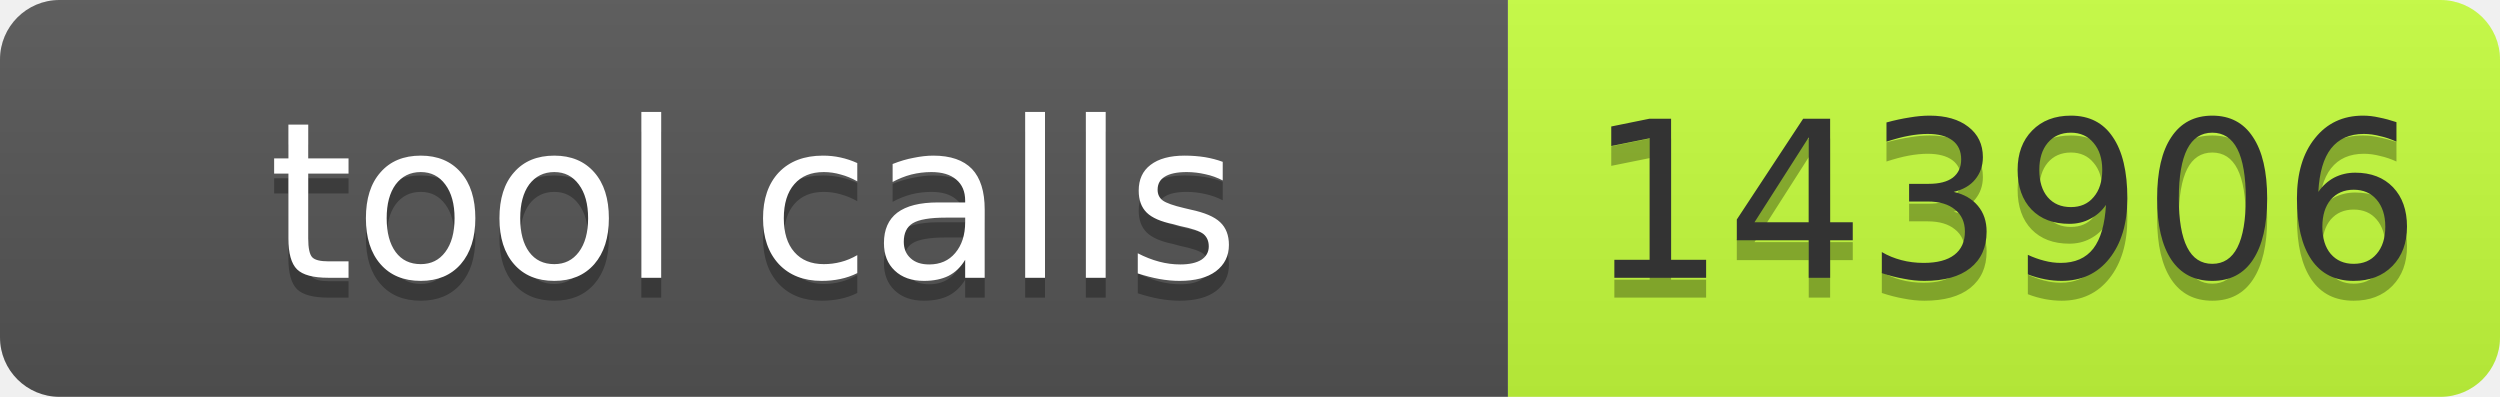
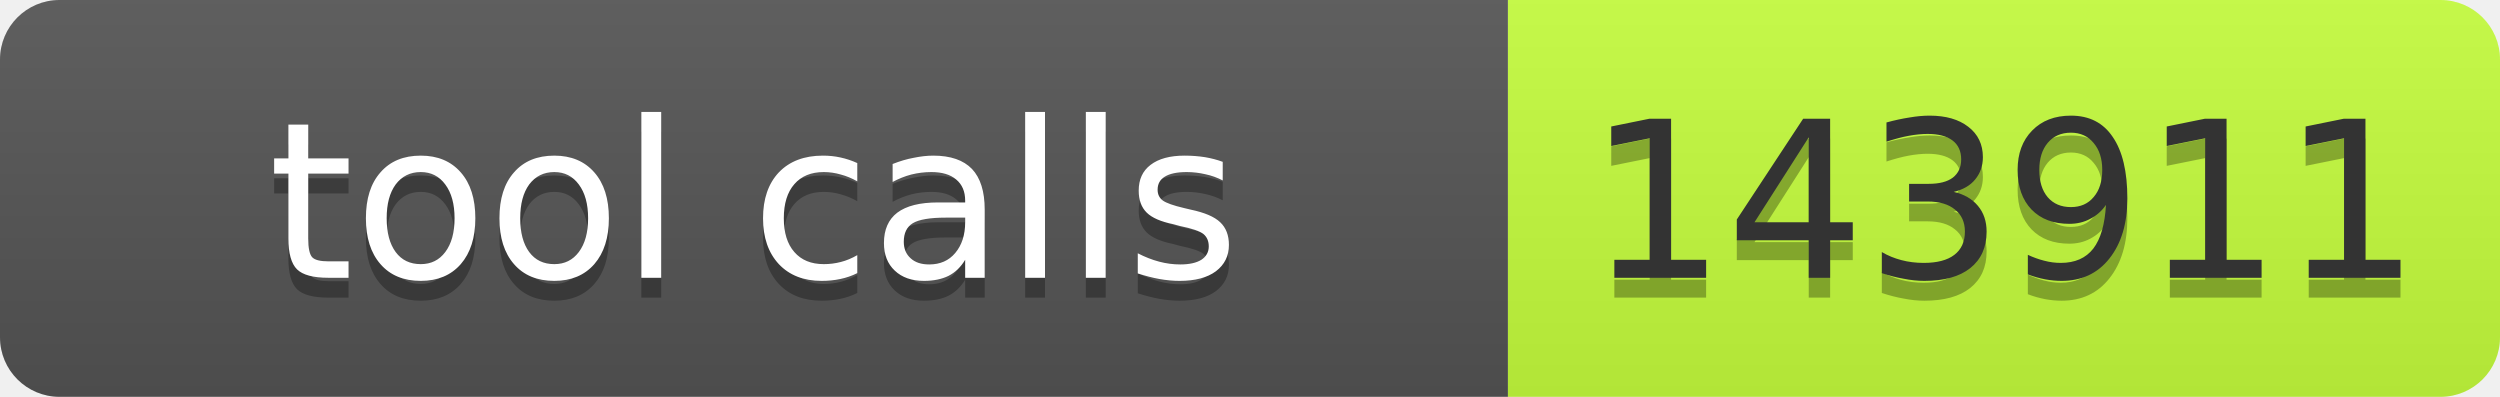
- <svg xmlns="http://www.w3.org/2000/svg" width="126" height="20" role="img" aria-label="tool calls: 143906">
+ <svg xmlns="http://www.w3.org/2000/svg" width="126" height="20" role="img" aria-label="tool calls: 143911">
  <linearGradient id="s" x2="0" y2="100%">
    <stop offset="0" stop-color="#bbb" stop-opacity=".1" />
    <stop offset="1" stop-opacity=".1" />
  </linearGradient>
  <clipPath id="r">
    <rect width="126" height="20" rx="3" fill="#fff" />
  </clipPath>
  <g clip-path="url(#r)">
    <rect width="76" height="20" fill="#555" />
    <rect x="76" width="50" height="20" fill="#c6ff3d" />
    <rect width="126" height="20" fill="url(#s)" />
  </g>
  <g font-family="Verdana,Geneva,DejaVu Sans,sans-serif" font-size="11">
    <text x="38" y="15" fill="#010101" fill-opacity=".3" text-anchor="middle" textLength="66">tool calls</text>
    <text x="38" y="14" fill="#fff" text-anchor="middle" textLength="66">tool calls</text>
-     <text x="101" y="15" fill="#010101" fill-opacity=".3" text-anchor="middle" textLength="40">143906</text>
-     <text x="101" y="14" fill="#333" text-anchor="middle" textLength="40">143906</text>
+     <text x="101" y="15" fill="#010101" fill-opacity=".3" text-anchor="middle" textLength="40">143911</text>
+     <text x="101" y="14" fill="#333" text-anchor="middle" textLength="40">143911</text>
  </g>
</svg>
